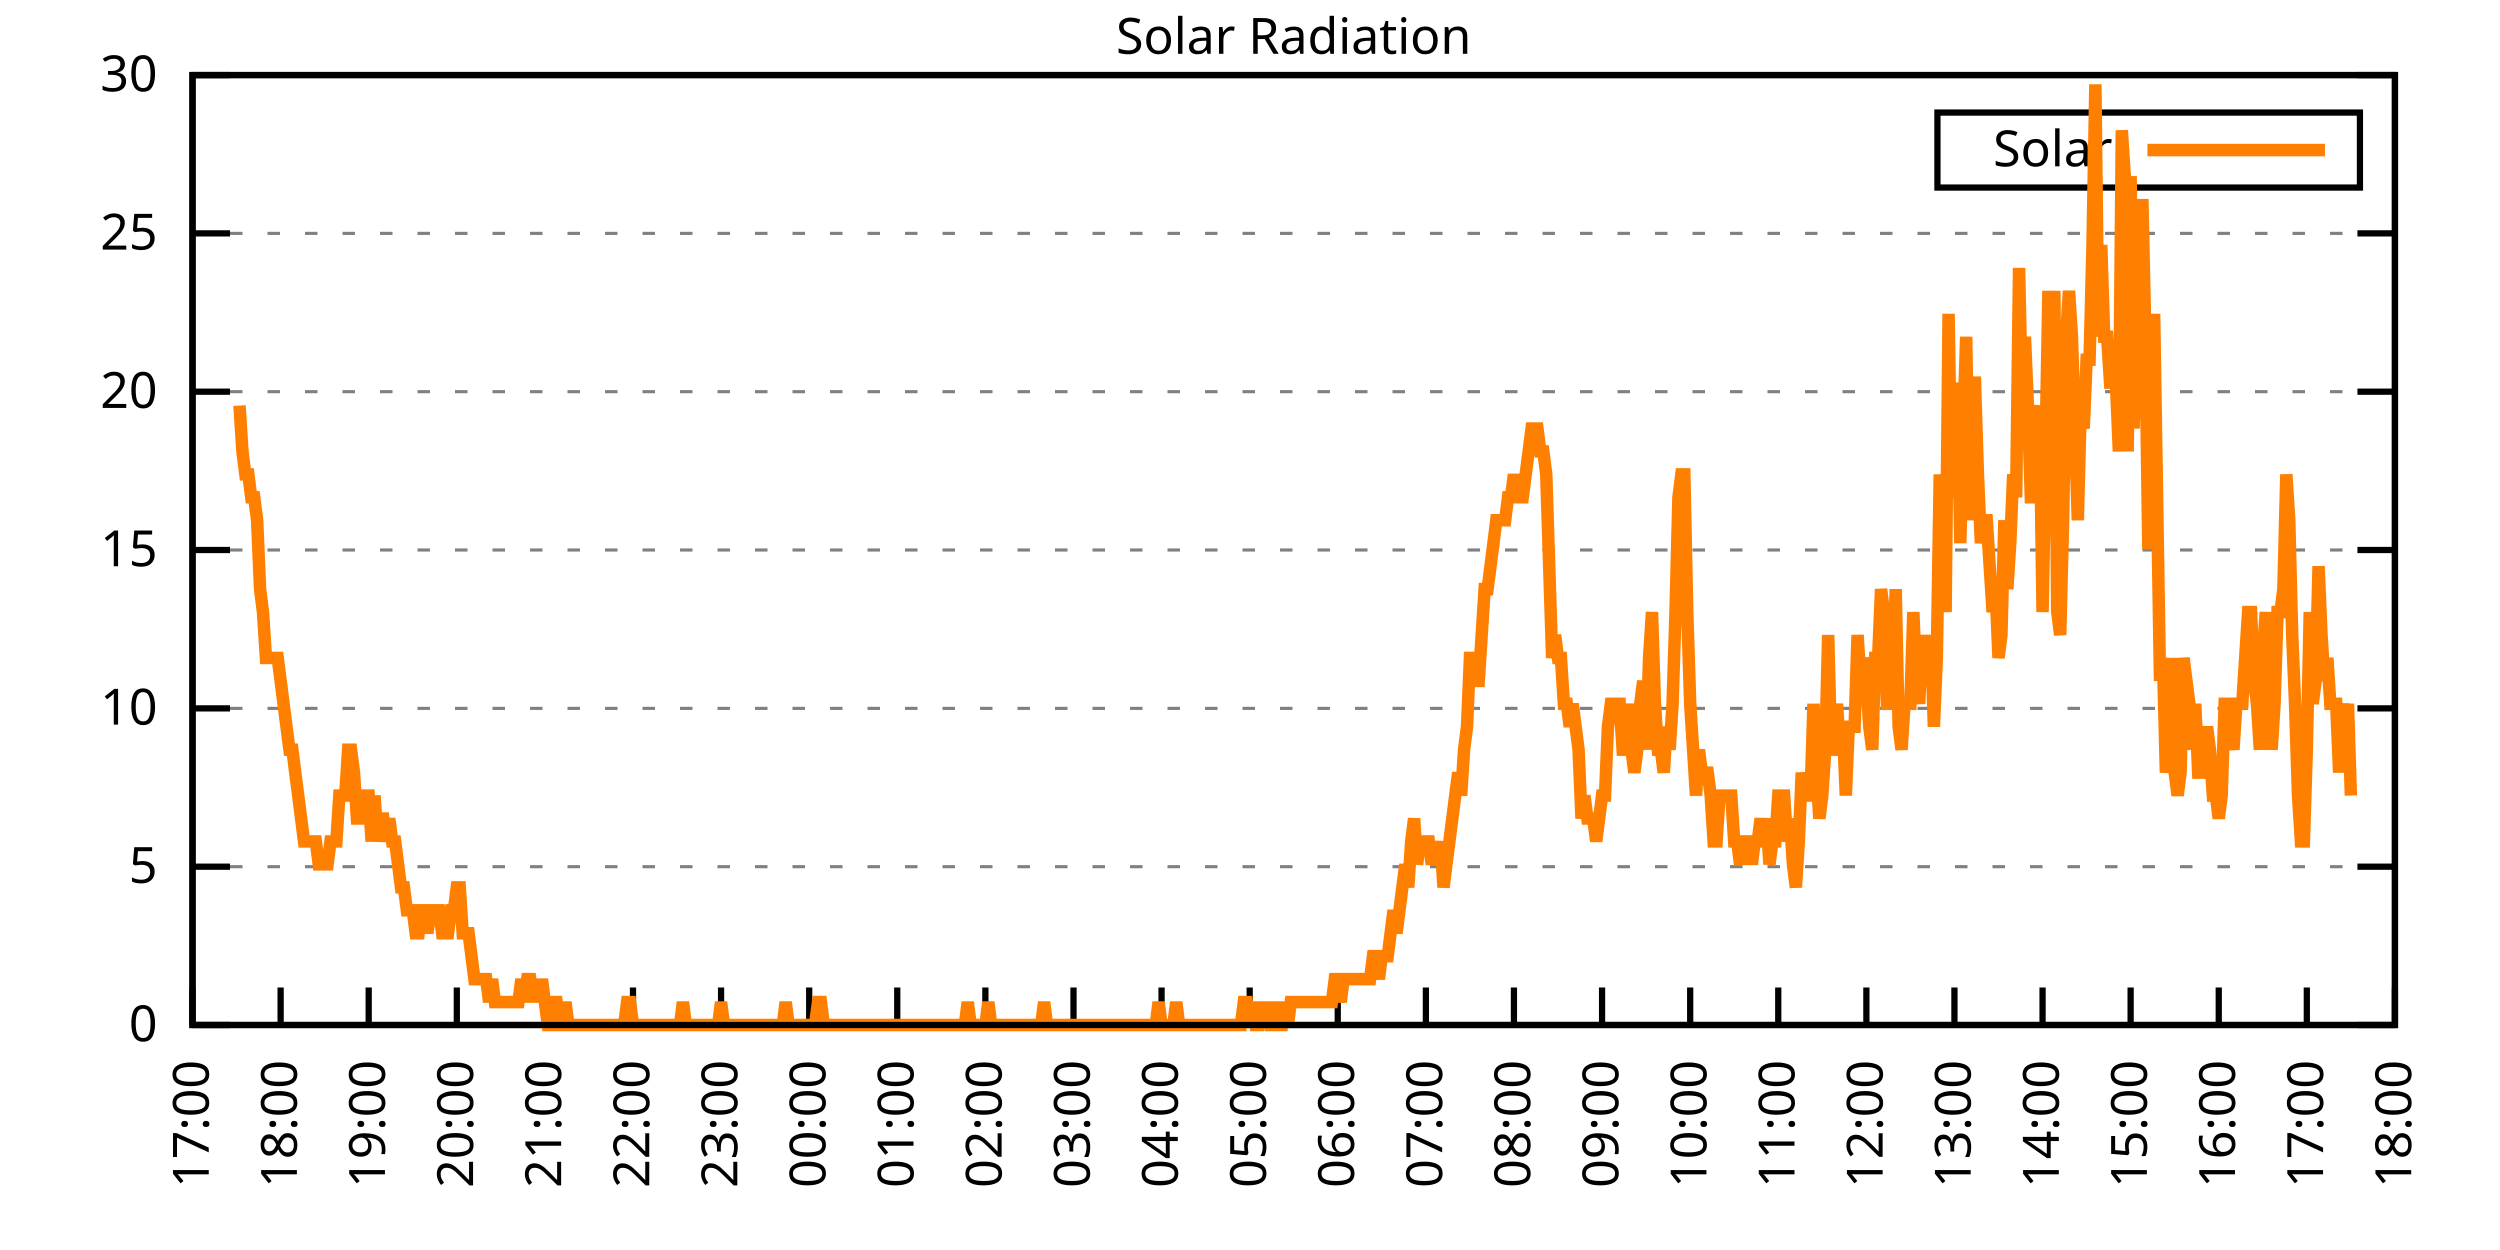
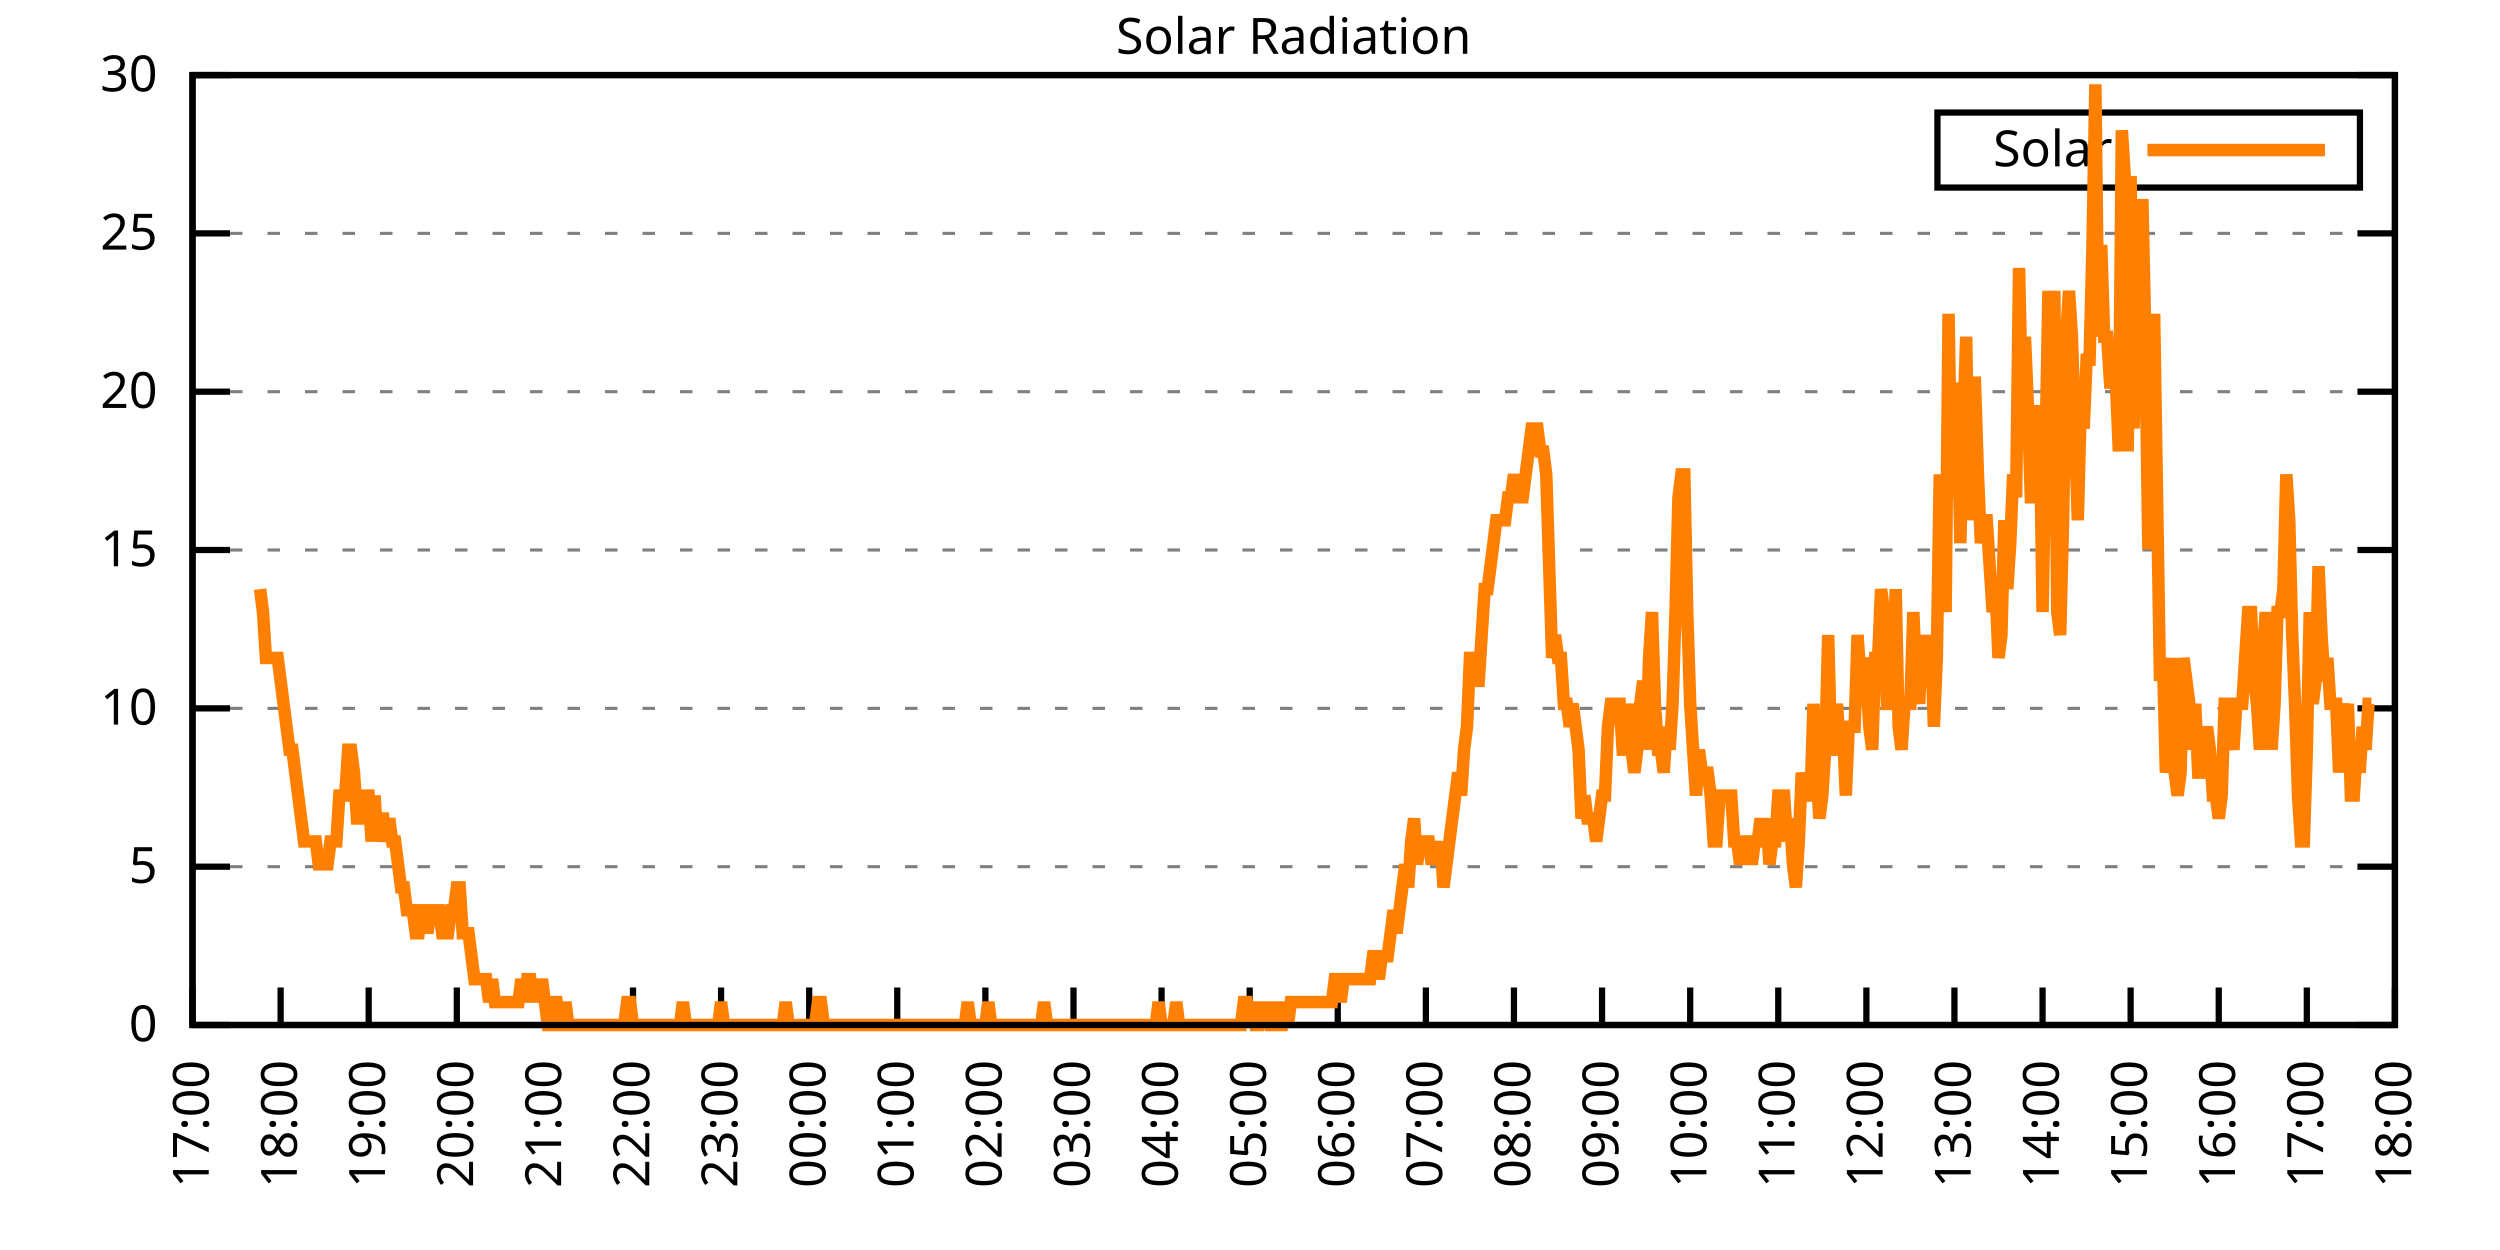
<svg xmlns="http://www.w3.org/2000/svg" xmlns:xlink="http://www.w3.org/1999/xlink" width="400" height="200" viewBox="0 0 400 200">
  <g id="gnuplot_canvas">
    <rect x="0" y="0" width="400" height="200" fill="none" />
    <defs>
      <circle id="gpDot" r="0.5" stroke-width="0.5" stroke="currentColor" />
      <path id="gpPt0" stroke-width="0.333" stroke="currentColor" d="M-1,0 h2 M0,-1 v2" />
      <path id="gpPt1" stroke-width="0.333" stroke="currentColor" d="M-1,-1 L1,1 M1,-1 L-1,1" />
      <path id="gpPt2" stroke-width="0.333" stroke="currentColor" d="M-1,0 L1,0 M0,-1 L0,1 M-1,-1 L1,1 M-1,1 L1,-1" />
      <rect id="gpPt3" stroke-width="0.333" stroke="currentColor" x="-1" y="-1" width="2" height="2" />
      <rect id="gpPt4" stroke-width="0.333" stroke="currentColor" fill="currentColor" x="-1" y="-1" width="2" height="2" />
      <circle id="gpPt5" stroke-width="0.333" stroke="currentColor" cx="0" cy="0" r="1" />
      <use xlink:href="#gpPt5" id="gpPt6" fill="currentColor" stroke="none" />
      <path id="gpPt7" stroke-width="0.333" stroke="currentColor" d="M0,-1.33 L-1.33,0.67 L1.33,0.67 z" />
      <use xlink:href="#gpPt7" id="gpPt8" fill="currentColor" stroke="none" />
      <use xlink:href="#gpPt7" id="gpPt9" stroke="currentColor" transform="rotate(180)" />
      <use xlink:href="#gpPt9" id="gpPt10" fill="currentColor" stroke="none" />
      <use xlink:href="#gpPt3" id="gpPt11" stroke="currentColor" transform="rotate(45)" />
      <use xlink:href="#gpPt11" id="gpPt12" fill="currentColor" stroke="none" />
      <path id="gpPt13" stroke-width="0.333" stroke="currentColor" d="M0,1.330 L1.265,0.411 L0.782,-1.067 L-0.782,-1.076 L-1.265,0.411 z" />
      <use xlink:href="#gpPt13" id="gpPt14" fill="currentColor" stroke="none" />
      <filter id="textbox" filterUnits="objectBoundingBox" x="0" y="0" height="1" width="1">
        <feFlood flood-color="white" flood-opacity="1" result="bgnd" />
        <feComposite in="SourceGraphic" in2="bgnd" operator="atop" />
      </filter>
      <filter id="greybox" filterUnits="objectBoundingBox" x="0" y="0" height="1" width="1">
        <feFlood flood-color="lightgrey" flood-opacity="1" result="grey" />
        <feComposite in="SourceGraphic" in2="grey" operator="atop" />
      </filter>
    </defs>
    <g fill="none" color="white" stroke="currentColor" stroke-width="1.00" stroke-linecap="butt" stroke-linejoin="miter">
</g>
    <g fill="none" color="black" stroke="currentColor" stroke-width="1.00" stroke-linecap="butt" stroke-linejoin="miter">
      <g stroke="none" shape-rendering="crispEdges">
        <polygon fill="rgb(255, 255, 255)" points="30.80,164.00 383.18,164.00 383.18,12.02 30.80,12.02 " />
      </g>
    </g>
    <g fill="none" color="black" stroke="currentColor" stroke-width="1.00" stroke-linecap="butt" stroke-linejoin="miter">
</g>
    <g fill="none" color="black" stroke="black" stroke-width="0.50" stroke-linecap="butt" stroke-linejoin="miter">
</g>
    <g fill="none" color="gray" stroke="currentColor" stroke-width="0.50" stroke-linecap="butt" stroke-linejoin="miter">
      <path stroke="gray" stroke-dasharray="2,4" class="gridline" d="M30.80,164.00 L383.19,164.00  " />
    </g>
    <g fill="none" color="gray" stroke="gray" stroke-width="1.00" stroke-linecap="butt" stroke-linejoin="miter">
</g>
    <g fill="none" color="black" stroke="currentColor" stroke-width="1.00" stroke-linecap="butt" stroke-linejoin="miter">
      <path stroke="black" d="M30.80,164.00 L36.80,164.00 M383.19,164.00 L377.19,164.00  " />
      <g transform="translate(25.20,166.60)" stroke="none" fill="black" font-family="Sans" font-size="8.00" text-anchor="end">
        <text>
          <tspan font-family="Sans"> 0</tspan>
        </text>
      </g>
    </g>
    <g fill="none" color="black" stroke="currentColor" stroke-width="1.00" stroke-linecap="butt" stroke-linejoin="miter">
</g>
    <g fill="none" color="black" stroke="black" stroke-width="0.50" stroke-linecap="butt" stroke-linejoin="miter">
</g>
    <g fill="none" color="gray" stroke="currentColor" stroke-width="0.50" stroke-linecap="butt" stroke-linejoin="miter">
      <path stroke="gray" stroke-dasharray="2,4" class="gridline" d="M30.80,138.67 L383.19,138.67  " />
    </g>
    <g fill="none" color="gray" stroke="gray" stroke-width="1.00" stroke-linecap="butt" stroke-linejoin="miter">
</g>
    <g fill="none" color="black" stroke="currentColor" stroke-width="1.00" stroke-linecap="butt" stroke-linejoin="miter">
      <path stroke="black" d="M30.80,138.67 L36.80,138.67 M383.19,138.67 L377.19,138.67  " />
      <g transform="translate(25.20,141.27)" stroke="none" fill="black" font-family="Sans" font-size="8.00" text-anchor="end">
        <text>
          <tspan font-family="Sans"> 5</tspan>
        </text>
      </g>
    </g>
    <g fill="none" color="black" stroke="currentColor" stroke-width="1.00" stroke-linecap="butt" stroke-linejoin="miter">
</g>
    <g fill="none" color="black" stroke="black" stroke-width="0.50" stroke-linecap="butt" stroke-linejoin="miter">
</g>
    <g fill="none" color="gray" stroke="currentColor" stroke-width="0.50" stroke-linecap="butt" stroke-linejoin="miter">
      <path stroke="gray" stroke-dasharray="2,4" class="gridline" d="M30.80,113.34 L383.19,113.34  " />
    </g>
    <g fill="none" color="gray" stroke="gray" stroke-width="1.00" stroke-linecap="butt" stroke-linejoin="miter">
</g>
    <g fill="none" color="black" stroke="currentColor" stroke-width="1.00" stroke-linecap="butt" stroke-linejoin="miter">
      <path stroke="black" d="M30.80,113.34 L36.80,113.34 M383.19,113.34 L377.19,113.34  " />
      <g transform="translate(25.20,115.94)" stroke="none" fill="black" font-family="Sans" font-size="8.00" text-anchor="end">
        <text>
          <tspan font-family="Sans"> 10</tspan>
        </text>
      </g>
    </g>
    <g fill="none" color="black" stroke="currentColor" stroke-width="1.00" stroke-linecap="butt" stroke-linejoin="miter">
</g>
    <g fill="none" color="black" stroke="black" stroke-width="0.50" stroke-linecap="butt" stroke-linejoin="miter">
</g>
    <g fill="none" color="gray" stroke="currentColor" stroke-width="0.50" stroke-linecap="butt" stroke-linejoin="miter">
      <path stroke="gray" stroke-dasharray="2,4" class="gridline" d="M30.80,88.00 L383.19,88.00  " />
    </g>
    <g fill="none" color="gray" stroke="gray" stroke-width="1.00" stroke-linecap="butt" stroke-linejoin="miter">
</g>
    <g fill="none" color="black" stroke="currentColor" stroke-width="1.00" stroke-linecap="butt" stroke-linejoin="miter">
      <path stroke="black" d="M30.80,88.00 L36.80,88.00 M383.19,88.00 L377.19,88.00  " />
      <g transform="translate(25.20,90.60)" stroke="none" fill="black" font-family="Sans" font-size="8.00" text-anchor="end">
        <text>
          <tspan font-family="Sans"> 15</tspan>
        </text>
      </g>
    </g>
    <g fill="none" color="black" stroke="currentColor" stroke-width="1.00" stroke-linecap="butt" stroke-linejoin="miter">
</g>
    <g fill="none" color="black" stroke="black" stroke-width="0.50" stroke-linecap="butt" stroke-linejoin="miter">
</g>
    <g fill="none" color="gray" stroke="currentColor" stroke-width="0.50" stroke-linecap="butt" stroke-linejoin="miter">
      <path stroke="gray" stroke-dasharray="2,4" class="gridline" d="M30.80,62.67 L383.19,62.67  " />
    </g>
    <g fill="none" color="gray" stroke="gray" stroke-width="1.00" stroke-linecap="butt" stroke-linejoin="miter">
</g>
    <g fill="none" color="black" stroke="currentColor" stroke-width="1.00" stroke-linecap="butt" stroke-linejoin="miter">
      <path stroke="black" d="M30.80,62.67 L36.80,62.67 M383.19,62.67 L377.19,62.67  " />
      <g transform="translate(25.20,65.27)" stroke="none" fill="black" font-family="Sans" font-size="8.00" text-anchor="end">
        <text>
          <tspan font-family="Sans"> 20</tspan>
        </text>
      </g>
    </g>
    <g fill="none" color="black" stroke="currentColor" stroke-width="1.00" stroke-linecap="butt" stroke-linejoin="miter">
</g>
    <g fill="none" color="black" stroke="black" stroke-width="0.50" stroke-linecap="butt" stroke-linejoin="miter">
</g>
    <g fill="none" color="gray" stroke="currentColor" stroke-width="0.50" stroke-linecap="butt" stroke-linejoin="miter">
      <path stroke="gray" stroke-dasharray="2,4" class="gridline" d="M30.80,37.34 L383.19,37.34  " />
    </g>
    <g fill="none" color="gray" stroke="gray" stroke-width="1.00" stroke-linecap="butt" stroke-linejoin="miter">
</g>
    <g fill="none" color="black" stroke="currentColor" stroke-width="1.00" stroke-linecap="butt" stroke-linejoin="miter">
      <path stroke="black" d="M30.80,37.34 L36.80,37.34 M383.19,37.34 L377.19,37.34  " />
      <g transform="translate(25.20,39.94)" stroke="none" fill="black" font-family="Sans" font-size="8.00" text-anchor="end">
        <text>
          <tspan font-family="Sans"> 25</tspan>
        </text>
      </g>
    </g>
    <g fill="none" color="black" stroke="currentColor" stroke-width="1.00" stroke-linecap="butt" stroke-linejoin="miter">
</g>
    <g fill="none" color="black" stroke="black" stroke-width="0.50" stroke-linecap="butt" stroke-linejoin="miter">
</g>
    <g fill="none" color="gray" stroke="currentColor" stroke-width="0.50" stroke-linecap="butt" stroke-linejoin="miter">
      <path stroke="gray" stroke-dasharray="2,4" class="gridline" d="M30.80,12.01 L383.19,12.01  " />
    </g>
    <g fill="none" color="gray" stroke="gray" stroke-width="1.00" stroke-linecap="butt" stroke-linejoin="miter">
</g>
    <g fill="none" color="black" stroke="currentColor" stroke-width="1.00" stroke-linecap="butt" stroke-linejoin="miter">
      <path stroke="black" d="M30.80,12.01 L36.80,12.01 M383.19,12.01 L377.19,12.01  " />
      <g transform="translate(25.20,14.61)" stroke="none" fill="black" font-family="Sans" font-size="8.00" text-anchor="end">
        <text>
          <tspan font-family="Sans"> 30</tspan>
        </text>
      </g>
    </g>
    <g fill="none" color="black" stroke="currentColor" stroke-width="1.00" stroke-linecap="butt" stroke-linejoin="miter">
      <path stroke="black" d="M30.80,164.00 L30.80,158.00  " />
      <g transform="translate(33.40,169.60) rotate(270.00)" stroke="none" fill="black" font-family="Sans" font-size="8.00" text-anchor="end">
        <text>
          <tspan font-family="Sans">17:00</tspan>
        </text>
      </g>
    </g>
    <g fill="none" color="black" stroke="currentColor" stroke-width="1.00" stroke-linecap="butt" stroke-linejoin="miter">
      <path stroke="black" d="M44.90,164.00 L44.90,158.00  " />
      <g transform="translate(47.50,169.60) rotate(270.00)" stroke="none" fill="black" font-family="Sans" font-size="8.00" text-anchor="end">
        <text>
          <tspan font-family="Sans">18:00</tspan>
        </text>
      </g>
    </g>
    <g fill="none" color="black" stroke="currentColor" stroke-width="1.00" stroke-linecap="butt" stroke-linejoin="miter">
      <path stroke="black" d="M58.99,164.00 L58.99,158.00  " />
      <g transform="translate(61.59,169.60) rotate(270.00)" stroke="none" fill="black" font-family="Sans" font-size="8.00" text-anchor="end">
        <text>
          <tspan font-family="Sans">19:00</tspan>
        </text>
      </g>
    </g>
    <g fill="none" color="black" stroke="currentColor" stroke-width="1.00" stroke-linecap="butt" stroke-linejoin="miter">
      <path stroke="black" d="M73.09,164.00 L73.09,158.00  " />
      <g transform="translate(75.69,169.60) rotate(270.00)" stroke="none" fill="black" font-family="Sans" font-size="8.00" text-anchor="end">
        <text>
          <tspan font-family="Sans">20:00</tspan>
        </text>
      </g>
    </g>
    <g fill="none" color="black" stroke="currentColor" stroke-width="1.00" stroke-linecap="butt" stroke-linejoin="miter">
      <path stroke="black" d="M87.18,164.00 L87.18,158.00  " />
      <g transform="translate(89.78,169.60) rotate(270.00)" stroke="none" fill="black" font-family="Sans" font-size="8.00" text-anchor="end">
        <text>
          <tspan font-family="Sans">21:00</tspan>
        </text>
      </g>
    </g>
    <g fill="none" color="black" stroke="currentColor" stroke-width="1.00" stroke-linecap="butt" stroke-linejoin="miter">
      <path stroke="black" d="M101.28,164.00 L101.28,158.00  " />
      <g transform="translate(103.88,169.60) rotate(270.00)" stroke="none" fill="black" font-family="Sans" font-size="8.00" text-anchor="end">
        <text>
          <tspan font-family="Sans">22:00</tspan>
        </text>
      </g>
    </g>
    <g fill="none" color="black" stroke="currentColor" stroke-width="1.00" stroke-linecap="butt" stroke-linejoin="miter">
      <path stroke="black" d="M115.37,164.00 L115.37,158.00  " />
      <g transform="translate(117.97,169.60) rotate(270.00)" stroke="none" fill="black" font-family="Sans" font-size="8.00" text-anchor="end">
        <text>
          <tspan font-family="Sans">23:00</tspan>
        </text>
      </g>
    </g>
    <g fill="none" color="black" stroke="currentColor" stroke-width="1.00" stroke-linecap="butt" stroke-linejoin="miter">
      <path stroke="black" d="M129.47,164.00 L129.47,158.00  " />
      <g transform="translate(132.07,169.60) rotate(270.00)" stroke="none" fill="black" font-family="Sans" font-size="8.00" text-anchor="end">
        <text>
          <tspan font-family="Sans">00:00</tspan>
        </text>
      </g>
    </g>
    <g fill="none" color="black" stroke="currentColor" stroke-width="1.00" stroke-linecap="butt" stroke-linejoin="miter">
      <path stroke="black" d="M143.56,164.00 L143.56,158.00  " />
      <g transform="translate(146.16,169.60) rotate(270.00)" stroke="none" fill="black" font-family="Sans" font-size="8.00" text-anchor="end">
        <text>
          <tspan font-family="Sans">01:00</tspan>
        </text>
      </g>
    </g>
    <g fill="none" color="black" stroke="currentColor" stroke-width="1.00" stroke-linecap="butt" stroke-linejoin="miter">
      <path stroke="black" d="M157.66,164.00 L157.66,158.00  " />
      <g transform="translate(160.26,169.60) rotate(270.00)" stroke="none" fill="black" font-family="Sans" font-size="8.00" text-anchor="end">
        <text>
          <tspan font-family="Sans">02:00</tspan>
        </text>
      </g>
    </g>
    <g fill="none" color="black" stroke="currentColor" stroke-width="1.00" stroke-linecap="butt" stroke-linejoin="miter">
      <path stroke="black" d="M171.76,164.00 L171.76,158.00  " />
      <g transform="translate(174.36,169.60) rotate(270.00)" stroke="none" fill="black" font-family="Sans" font-size="8.00" text-anchor="end">
        <text>
          <tspan font-family="Sans">03:00</tspan>
        </text>
      </g>
    </g>
    <g fill="none" color="black" stroke="currentColor" stroke-width="1.00" stroke-linecap="butt" stroke-linejoin="miter">
      <path stroke="black" d="M185.85,164.00 L185.85,158.00  " />
      <g transform="translate(188.45,169.60) rotate(270.00)" stroke="none" fill="black" font-family="Sans" font-size="8.00" text-anchor="end">
        <text>
          <tspan font-family="Sans">04:00</tspan>
        </text>
      </g>
    </g>
    <g fill="none" color="black" stroke="currentColor" stroke-width="1.00" stroke-linecap="butt" stroke-linejoin="miter">
      <path stroke="black" d="M199.95,164.00 L199.95,158.00  " />
      <g transform="translate(202.55,169.60) rotate(270.00)" stroke="none" fill="black" font-family="Sans" font-size="8.00" text-anchor="end">
        <text>
          <tspan font-family="Sans">05:00</tspan>
        </text>
      </g>
    </g>
    <g fill="none" color="black" stroke="currentColor" stroke-width="1.00" stroke-linecap="butt" stroke-linejoin="miter">
      <path stroke="black" d="M214.04,164.00 L214.04,158.00  " />
      <g transform="translate(216.64,169.60) rotate(270.00)" stroke="none" fill="black" font-family="Sans" font-size="8.00" text-anchor="end">
        <text>
          <tspan font-family="Sans">06:00</tspan>
        </text>
      </g>
    </g>
    <g fill="none" color="black" stroke="currentColor" stroke-width="1.00" stroke-linecap="butt" stroke-linejoin="miter">
      <path stroke="black" d="M228.14,164.00 L228.14,158.00  " />
      <g transform="translate(230.74,169.60) rotate(270.00)" stroke="none" fill="black" font-family="Sans" font-size="8.00" text-anchor="end">
        <text>
          <tspan font-family="Sans">07:00</tspan>
        </text>
      </g>
    </g>
    <g fill="none" color="black" stroke="currentColor" stroke-width="1.00" stroke-linecap="butt" stroke-linejoin="miter">
      <path stroke="black" d="M242.23,164.00 L242.23,158.00  " />
      <g transform="translate(244.83,169.60) rotate(270.00)" stroke="none" fill="black" font-family="Sans" font-size="8.00" text-anchor="end">
        <text>
          <tspan font-family="Sans">08:00</tspan>
        </text>
      </g>
    </g>
    <g fill="none" color="black" stroke="currentColor" stroke-width="1.00" stroke-linecap="butt" stroke-linejoin="miter">
      <path stroke="black" d="M256.33,164.00 L256.33,158.00  " />
      <g transform="translate(258.93,169.60) rotate(270.00)" stroke="none" fill="black" font-family="Sans" font-size="8.00" text-anchor="end">
        <text>
          <tspan font-family="Sans">09:00</tspan>
        </text>
      </g>
    </g>
    <g fill="none" color="black" stroke="currentColor" stroke-width="1.00" stroke-linecap="butt" stroke-linejoin="miter">
      <path stroke="black" d="M270.43,164.00 L270.43,158.00  " />
      <g transform="translate(273.03,169.60) rotate(270.00)" stroke="none" fill="black" font-family="Sans" font-size="8.00" text-anchor="end">
        <text>
          <tspan font-family="Sans">10:00</tspan>
        </text>
      </g>
    </g>
    <g fill="none" color="black" stroke="currentColor" stroke-width="1.00" stroke-linecap="butt" stroke-linejoin="miter">
      <path stroke="black" d="M284.52,164.00 L284.52,158.00  " />
      <g transform="translate(287.12,169.60) rotate(270.00)" stroke="none" fill="black" font-family="Sans" font-size="8.00" text-anchor="end">
        <text>
          <tspan font-family="Sans">11:00</tspan>
        </text>
      </g>
    </g>
    <g fill="none" color="black" stroke="currentColor" stroke-width="1.00" stroke-linecap="butt" stroke-linejoin="miter">
      <path stroke="black" d="M298.62,164.00 L298.62,158.00  " />
      <g transform="translate(301.22,169.60) rotate(270.00)" stroke="none" fill="black" font-family="Sans" font-size="8.00" text-anchor="end">
        <text>
          <tspan font-family="Sans">12:00</tspan>
        </text>
      </g>
    </g>
    <g fill="none" color="black" stroke="currentColor" stroke-width="1.00" stroke-linecap="butt" stroke-linejoin="miter">
      <path stroke="black" d="M312.71,164.00 L312.71,158.00  " />
      <g transform="translate(315.31,169.60) rotate(270.00)" stroke="none" fill="black" font-family="Sans" font-size="8.00" text-anchor="end">
        <text>
          <tspan font-family="Sans">13:00</tspan>
        </text>
      </g>
    </g>
    <g fill="none" color="black" stroke="currentColor" stroke-width="1.00" stroke-linecap="butt" stroke-linejoin="miter">
      <path stroke="black" d="M326.81,164.00 L326.81,158.00  " />
      <g transform="translate(329.41,169.60) rotate(270.00)" stroke="none" fill="black" font-family="Sans" font-size="8.00" text-anchor="end">
        <text>
          <tspan font-family="Sans">14:00</tspan>
        </text>
      </g>
    </g>
    <g fill="none" color="black" stroke="currentColor" stroke-width="1.00" stroke-linecap="butt" stroke-linejoin="miter">
      <path stroke="black" d="M340.90,164.00 L340.90,158.00  " />
      <g transform="translate(343.50,169.60) rotate(270.00)" stroke="none" fill="black" font-family="Sans" font-size="8.00" text-anchor="end">
        <text>
          <tspan font-family="Sans">15:00</tspan>
        </text>
      </g>
    </g>
    <g fill="none" color="black" stroke="currentColor" stroke-width="1.00" stroke-linecap="butt" stroke-linejoin="miter">
      <path stroke="black" d="M355.00,164.00 L355.00,158.00  " />
      <g transform="translate(357.60,169.60) rotate(270.00)" stroke="none" fill="black" font-family="Sans" font-size="8.00" text-anchor="end">
        <text>
          <tspan font-family="Sans">16:00</tspan>
        </text>
      </g>
    </g>
    <g fill="none" color="black" stroke="currentColor" stroke-width="1.00" stroke-linecap="butt" stroke-linejoin="miter">
      <path stroke="black" d="M369.09,164.00 L369.09,158.00  " />
      <g transform="translate(371.69,169.60) rotate(270.00)" stroke="none" fill="black" font-family="Sans" font-size="8.00" text-anchor="end">
        <text>
          <tspan font-family="Sans">17:00</tspan>
        </text>
      </g>
    </g>
    <g fill="none" color="black" stroke="currentColor" stroke-width="1.00" stroke-linecap="butt" stroke-linejoin="miter">
      <path stroke="black" d="M383.19,164.00 L383.19,158.00  " />
      <g transform="translate(385.79,169.60) rotate(270.00)" stroke="none" fill="black" font-family="Sans" font-size="8.00" text-anchor="end">
        <text>
          <tspan font-family="Sans">18:00</tspan>
        </text>
      </g>
    </g>
    <g fill="none" color="black" stroke="currentColor" stroke-width="1.00" stroke-linecap="butt" stroke-linejoin="miter">
</g>
    <g fill="none" color="black" stroke="currentColor" stroke-width="1.00" stroke-linecap="butt" stroke-linejoin="miter">
      <path stroke="black" d="M30.80,12.01 L30.80,164.00 L383.19,164.00 L383.19,12.01 L30.80,12.01 Z  " />
    </g>
    <g fill="none" color="black" stroke="currentColor" stroke-width="1.00" stroke-linecap="butt" stroke-linejoin="miter">
</g>
    <g fill="none" color="black" stroke="currentColor" stroke-width="1.00" stroke-linecap="butt" stroke-linejoin="miter">
      <path stroke="black" d="M309.99,30.01 L309.99,18.01 L377.59,18.01 L377.59,30.01 L309.99,30.01 Z  " />
    </g>
    <g id="Solar_Radiation_plot_1">
      <g fill="none" color="white" stroke="black" stroke-width="2.00" stroke-linecap="butt" stroke-linejoin="miter">
</g>
      <g fill="none" color="black" stroke="currentColor" stroke-width="2.00" stroke-linecap="butt" stroke-linejoin="miter">
        <g transform="translate(337.99,26.61)" stroke="none" fill="black" font-family="Sans" font-size="8.00" text-anchor="end">
          <text>
            <tspan font-family="Sans">Solar</tspan>
          </text>
        </g>
      </g>
      <g fill="none" color="black" stroke="currentColor" stroke-width="2.00" stroke-linecap="butt" stroke-linejoin="miter">
-         <path stroke="rgb(255, 127,   0)" d="M343.59,24.01 L371.99,24.01 M38.32,64.89 L38.79,72.23 L39.26,75.90 L39.73,75.90 L40.20,79.57 L40.67,79.57   L41.14,83.24 L41.61,94.26 L42.08,97.93 L42.55,105.27 L43.02,105.27 L43.49,105.27 L43.96,105.27 L44.43,105.27   L44.90,108.94 L45.37,112.61 L45.84,116.28 L46.31,119.95 L46.78,119.95 L47.24,123.62 L47.71,127.29 L48.18,130.96   L48.65,134.63 L49.12,134.63 L49.59,134.63 L50.06,134.63 L50.53,134.63 L51.00,138.30 L51.47,138.30 L51.94,138.30   L52.41,138.30 L52.88,134.63 L53.35,134.63 L53.82,134.63 L54.29,127.29 L54.76,127.29 L55.23,127.29 L55.70,119.95   L56.17,119.95 L56.64,123.62 L57.11,130.96 L57.58,130.96 L58.05,127.29 L58.52,127.29 L58.99,127.29 L59.46,134.63   L59.93,127.29 L60.40,134.63 L60.87,130.96 L61.34,130.96 L61.81,134.63 L62.28,130.96 L62.75,134.63 L63.22,134.63   L63.69,138.30 L64.16,141.98 L64.63,141.98 L65.10,145.65 L65.57,145.65 L66.04,145.65 L66.51,149.32 L66.98,149.32   L67.45,145.65 L67.92,145.65 L68.39,149.32 L68.86,145.65 L69.33,145.65 L69.80,145.65 L70.27,145.65 L70.74,149.32   L71.21,149.32 L71.68,149.32 L72.15,145.65 L72.62,145.65 L73.09,141.98 L73.56,141.98 L74.03,149.32 L74.50,149.32   L74.97,149.32 L75.44,152.99 L75.91,156.66 L76.38,156.66 L76.85,156.66 L77.32,156.66 L77.79,156.66 L78.26,160.33   L78.73,156.66 L79.19,160.33 L79.66,160.33 L80.13,160.33 L80.60,160.33 L81.07,160.33 L81.54,160.33 L82.01,160.33   L82.48,160.33 L82.95,160.33 L83.42,156.66 L83.89,160.33 L84.36,156.66 L84.83,156.66 L85.30,160.33 L85.77,156.66   L86.24,160.33 L86.71,156.66 L87.18,160.33 L87.65,164.00 L88.12,164.00 L88.59,160.33 L89.06,160.33 L89.53,164.00   L90.00,164.00 L90.47,160.33 L90.94,164.00 L91.41,164.00 L91.88,164.00 L92.35,164.00 L92.82,164.00 L93.29,164.00   L93.76,164.00 L94.23,164.00 L94.70,164.00 L95.17,164.00 L95.64,164.00 L96.11,164.00 L96.58,164.00 L97.05,164.00   L97.52,164.00 L97.99,164.00 L98.46,164.00 L98.93,164.00 L99.40,164.00 L99.87,164.00 L100.34,160.33 L100.81,160.33   L101.28,164.00 L101.75,164.00 L102.22,164.00 L102.69,164.00 L103.16,164.00 L103.63,164.00 L104.10,164.00 L104.57,164.00   L105.04,164.00 L105.51,164.00 L105.98,164.00 L106.45,164.00 L106.92,164.00 L107.39,164.00 L107.86,164.00 L108.33,164.00   L108.80,164.00 L109.27,160.33 L109.74,164.00 L110.21,164.00 L110.68,164.00 L111.14,164.00 L111.61,164.00 L112.08,164.00   L112.55,164.00 L113.02,164.00 L113.49,164.00 L113.96,164.00 L114.43,164.00 L114.90,164.00 L115.37,160.33 L115.84,164.00   L116.31,164.00 L116.78,164.00 L117.25,164.00 L117.72,164.00 L118.19,164.00 L118.66,164.00 L119.13,164.00 L119.60,164.00   L120.07,164.00 L120.54,164.00 L121.01,164.00 L121.48,164.00 L121.95,164.00 L122.42,164.00 L122.89,164.00 L123.36,164.00   L123.83,164.00 L124.30,164.00 L124.77,164.00 L125.24,164.00 L125.71,160.33 L126.18,164.00 L126.65,164.00 L127.12,164.00   L127.59,164.00 L128.06,164.00 L128.53,164.00 L129.00,164.00 L129.47,164.00 L129.94,164.00 L130.41,164.00 L130.88,160.33   L131.35,160.33 L131.82,164.00 L132.29,164.00 L132.76,164.00 L133.23,164.00 L133.70,164.00 L134.17,164.00 L134.64,164.00   L135.11,164.00 L135.58,164.00 L136.05,164.00 L136.52,164.00 L136.99,164.00 L137.46,164.00 L137.93,164.00 L138.40,164.00   L138.87,164.00 L139.34,164.00 L139.81,164.00 L140.28,164.00 L140.75,164.00 L141.22,164.00 L141.69,164.00 L142.16,164.00   L142.63,164.00 L143.09,164.00 L143.56,164.00 L144.03,164.00 L144.50,164.00 L144.97,164.00 L145.44,164.00 L145.91,164.00   L146.38,164.00 L146.85,164.00 L147.32,164.00 L147.79,164.00 L148.26,164.00 L148.73,164.00 L149.20,164.00 L149.67,164.00   L150.14,164.00 L150.61,164.00 L151.08,164.00 L151.55,164.00 L152.02,164.00 L152.49,164.00 L152.96,164.00 L153.43,164.00   L153.90,164.00 L154.37,164.00 L154.84,160.33 L155.31,164.00 L155.78,164.00 L156.25,164.00 L156.72,164.00 L157.19,164.00   L157.66,164.00 L158.13,160.33 L158.60,164.00 L159.07,164.00 L159.54,164.00 L160.01,164.00 L160.48,164.00 L160.95,164.00   L161.42,164.00 L161.89,164.00 L162.36,164.00 L162.83,164.00 L163.30,164.00 L163.77,164.00 L164.24,164.00 L164.71,164.00   L165.18,164.00 L165.65,164.00 L166.12,164.00 L166.59,164.00 L167.06,160.33 L167.53,164.00 L168.00,164.00 L168.47,164.00   L168.94,164.00 L169.41,164.00 L169.88,164.00 L170.35,164.00 L170.82,164.00 L171.29,164.00 L171.76,164.00 L172.23,164.00   L172.70,164.00 L173.17,164.00 L173.64,164.00 L174.11,164.00 L174.58,164.00 L175.04,164.00 L175.51,164.00 L175.98,164.00   L176.45,164.00 L176.92,164.00 L177.39,164.00 L177.86,164.00 L178.33,164.00 L178.80,164.00 L179.27,164.00 L179.74,164.00   L180.21,164.00 L180.68,164.00 L181.15,164.00 L181.62,164.00 L182.09,164.00 L182.56,164.00 L183.03,164.00 L183.50,164.00   L183.97,164.00 L184.44,164.00 L184.91,164.00 L185.38,160.33 L185.85,164.00 L186.32,164.00 L186.79,164.00 L187.26,164.00   L187.73,164.00 L188.20,160.33 L188.67,164.00 L189.14,164.00 L189.61,164.00 L190.08,164.00 L190.55,164.00 L191.02,164.00   L191.49,164.00 L191.96,164.00 L192.43,164.00 L192.90,164.00 L193.37,164.00 L193.84,164.00 L194.31,164.00 L194.78,164.00   L195.25,164.00 L195.72,164.00 L196.19,164.00 L196.66,164.00 L197.13,164.00 L197.60,164.00 L198.07,164.00 L198.54,164.00   L199.01,160.33 L199.48,160.33 L199.95,164.00 L200.42,160.33 L200.89,164.00 L201.36,164.00 L201.83,160.33 L202.30,164.00   L202.77,160.33 L203.24,164.00 L203.71,164.00 L204.18,160.33 L204.65,164.00 L205.12,164.00 L205.59,160.33 L206.06,164.00   L206.53,160.33 L207.00,160.33 L207.46,160.33 L207.93,160.33 L208.40,160.33 L208.87,160.33 L209.34,160.33 L209.81,160.33   L210.28,160.33 L210.75,160.33 L211.22,160.33 L211.69,160.33 L212.16,160.33 L212.63,160.33 L213.10,160.33 L213.57,156.66   L214.04,156.66 L214.51,160.33 L214.98,156.66 L215.45,156.66 L215.92,156.66 L216.39,156.66 L216.86,156.66 L217.33,156.66   L217.80,156.66 L218.27,156.66 L218.74,156.66 L219.21,156.66 L219.68,152.99 L220.15,152.99 L220.62,156.66 L221.09,152.99   L221.56,152.99 L222.03,152.99 L222.50,149.32 L222.97,145.65 L223.44,149.32 L223.91,145.65 L224.38,141.98 L224.85,138.30   L225.32,141.98 L225.79,134.63 L226.26,130.96 L226.73,138.30 L227.20,134.63 L227.67,134.63 L228.14,134.63 L228.61,134.63   L229.08,138.30 L229.55,134.63 L230.02,138.30 L230.49,134.63 L230.96,141.98 L231.43,138.30 L231.90,134.63 L232.37,130.96   L232.84,127.29 L233.31,123.62 L233.78,127.29 L234.25,119.95 L234.72,116.28 L235.19,105.27 L235.66,105.27 L236.13,108.94   L236.60,108.94 L237.07,101.60 L237.54,94.26 L238.01,94.26 L238.48,90.59 L238.95,86.91 L239.41,83.24 L239.88,83.24   L240.35,83.24 L240.82,83.24 L241.29,79.57 L241.76,79.57 L242.23,75.90 L242.70,79.57 L243.17,79.57 L243.64,79.57   L244.11,75.90 L244.58,72.23 L245.05,68.56 L245.52,68.56 L245.99,68.56 L246.46,72.23 L246.93,72.23 L247.40,75.90   L247.87,90.59 L248.34,105.27 L248.81,101.60 L249.28,105.27 L249.75,105.27 L250.22,112.61 L250.69,112.61 L251.16,116.28   L251.63,112.61 L252.10,116.28 L252.57,119.95 L253.04,130.96 L253.51,127.29 L253.98,130.96 L254.45,130.96 L254.92,130.96   L255.39,134.63 L255.86,130.96 L256.33,127.29 L256.80,127.29 L257.27,116.28 L257.74,112.61 L258.21,112.61 L258.68,112.61   L259.15,112.61 L259.62,119.95 L260.09,119.95 L260.56,112.61 L261.03,119.95 L261.50,123.62 L261.97,119.95 L262.44,112.61   L262.91,108.94 L263.38,119.95 L263.85,105.27 L264.32,97.93 L264.79,112.61 L265.26,119.95 L265.73,119.95 L266.20,123.62   L266.67,116.28 L267.14,119.95 L267.61,112.61 L268.08,97.93 L268.55,79.57 L269.02,75.90 L269.49,75.90 L269.96,97.93   L270.43,112.61 L271.36,127.29 L271.83,119.95 L272.30,123.62 L272.77,123.62 L273.24,123.62 L273.71,127.29 L274.18,134.63   L274.65,134.63 L275.12,127.29 L275.59,127.29 L276.06,127.29 L276.53,127.29 L277.00,127.29 L277.47,134.63 L277.94,134.63   L278.41,138.30 L278.88,134.63 L279.35,134.63 L279.82,134.63 L280.29,138.30 L280.76,134.63 L281.23,134.63 L281.70,130.96   L282.17,134.63 L282.64,130.96 L283.11,138.30 L283.58,134.63 L284.05,134.63 L284.52,127.29 L284.99,127.29 L285.46,127.29   L285.93,134.63 L286.40,130.96 L286.87,138.30 L287.34,141.98 L287.81,134.63 L288.28,123.62 L288.75,127.29 L289.22,127.29   L289.69,127.29 L290.16,112.61 L290.63,123.62 L291.10,130.96 L291.57,127.29 L292.04,119.95 L292.51,101.60 L292.98,119.95   L293.45,119.95 L293.92,112.61 L294.39,119.95 L294.86,116.28 L295.33,127.29 L295.80,116.28 L296.27,116.28 L296.74,116.28   L297.21,101.60 L297.68,108.94 L298.15,105.27 L298.62,108.94 L299.09,116.28 L299.56,119.95 L300.03,105.27 L300.50,105.27   L300.97,94.26 L301.44,97.93 L301.91,112.61 L302.38,112.61 L302.85,112.61 L303.31,94.26 L303.78,116.28 L304.25,119.95   L304.72,112.61 L305.19,112.61 L305.66,112.61 L306.13,97.93 L306.60,108.94 L307.07,112.61 L307.54,101.60 L308.01,108.94   L308.48,108.94 L308.95,101.60 L309.42,116.28 L309.89,105.27 L310.36,75.90 L310.83,90.59 L311.30,97.93 L311.77,50.21   L312.24,79.57 L312.71,68.56 L313.18,61.22 L313.65,86.91 L314.12,68.56 L314.59,53.88 L315.06,83.24 L315.53,61.22   L316.00,61.22 L316.47,75.90 L316.94,86.91 L317.41,83.24 L317.88,83.24 L318.35,90.59 L318.82,97.93 L319.29,94.26   L319.76,105.27 L320.23,101.60 L320.70,83.24 L321.17,94.26 L321.64,86.91 L322.11,75.90 L322.58,79.57 L323.05,42.87   L323.52,64.89 L323.99,53.88 L324.46,64.89 L324.93,79.57 L325.40,79.57 L325.87,68.56 L326.34,64.89 L326.81,97.93   L327.28,72.23 L327.75,46.54 L328.22,61.22 L328.69,46.54 L329.16,97.93 L329.63,101.60 L330.10,83.24 L330.57,53.88   L331.04,46.54 L331.51,53.88 L331.98,68.56 L332.45,83.24 L332.92,64.89 L333.39,68.56 L333.86,57.55 L334.33,57.55   L334.80,39.19 L335.26,13.50 L335.73,53.88 L336.20,39.19 L336.67,53.88 L337.14,53.88 L337.61,61.22 L338.08,61.22   L338.55,61.22 L339.02,72.23 L339.49,20.84 L339.96,28.18 L340.43,72.23 L340.90,28.18 L341.37,68.56 L341.84,53.88   L342.31,61.22 L342.78,31.85 L343.25,53.88 L343.72,86.91 L344.19,86.91 L344.66,50.21 L345.13,79.57 L345.60,108.94   L346.07,105.27 L346.54,123.62 L347.01,119.95 L347.48,105.27 L347.95,123.62 L348.42,127.29 L348.89,123.62 L349.36,105.27   L349.83,108.94 L350.30,112.61 L350.77,119.95 L351.24,112.61 L351.71,123.62 L352.18,123.62 L352.65,119.95 L353.12,116.28   L353.59,119.95 L354.06,127.29 L354.53,127.29 L355.00,130.96 L355.47,127.29 L355.94,112.61 L356.41,112.61 L356.88,116.28   L357.35,119.95 L357.82,112.61 L358.29,112.61 L358.76,112.61 L359.23,105.27 L359.70,97.93 L360.17,97.93 L360.64,108.94   L361.11,112.61 L361.58,119.95 L362.05,105.27 L362.52,97.93 L362.99,112.61 L363.46,119.95 L363.93,112.61 L364.40,97.93   L364.87,97.93 L365.34,94.26 L365.81,75.90 L366.28,83.24 L366.75,101.60 L367.21,112.61 L367.68,127.29 L368.15,134.63   L368.62,134.63 L369.09,119.95 L369.56,97.93 L370.03,112.61 L370.50,108.94 L370.97,90.59 L371.44,101.60 L371.91,108.94   L372.38,105.27 L372.85,112.61 L373.32,112.61 L373.79,112.61 L374.26,123.62 L374.73,112.61 L375.20,116.28 L375.67,112.61   L376.14,127.29  " />
+         <path stroke="rgb(255, 127,   0)" d="M343.59,24.01 L371.99,24.01 M41.61,94.26 L42.08,97.93 L42.55,105.27 L43.02,105.27 L43.49,105.27 L43.96,105.27   L44.43,105.27 L44.90,108.94 L45.37,112.61 L45.84,116.28 L46.31,119.95 L46.78,119.95 L47.24,123.62 L47.71,127.29   L48.18,130.96 L48.65,134.63 L49.12,134.63 L49.59,134.63 L50.06,134.63 L50.53,134.63 L51.00,138.30 L51.47,138.30   L51.94,138.30 L52.41,138.30 L52.88,134.63 L53.35,134.63 L53.82,134.63 L54.29,127.29 L54.76,127.29 L55.23,127.29   L55.70,119.95 L56.17,119.95 L56.64,123.62 L57.11,130.96 L57.58,130.96 L58.05,127.29 L58.52,127.29 L58.99,127.29   L59.46,134.63 L59.93,127.29 L60.40,134.63 L60.87,130.96 L61.34,130.96 L61.81,134.63 L62.28,130.96 L62.75,134.63   L63.22,134.63 L63.69,138.30 L64.16,141.98 L64.63,141.98 L65.10,145.65 L65.57,145.65 L66.04,145.65 L66.51,149.32   L66.98,149.32 L67.45,145.65 L67.92,145.65 L68.39,149.32 L68.86,145.65 L69.33,145.65 L69.80,145.65 L70.27,145.65   L70.74,149.32 L71.21,149.32 L71.68,149.32 L72.15,145.65 L72.62,145.65 L73.09,141.98 L73.56,141.98 L74.03,149.32   L74.50,149.32 L74.97,149.32 L75.44,152.99 L75.91,156.66 L76.38,156.66 L76.85,156.66 L77.32,156.66 L77.79,156.66   L78.26,160.33 L78.73,156.66 L79.19,160.33 L79.66,160.33 L80.13,160.33 L80.60,160.33 L81.07,160.33 L81.54,160.33   L82.01,160.33 L82.48,160.33 L82.95,160.33 L83.42,156.66 L83.89,160.33 L84.36,156.66 L84.83,156.66 L85.30,160.33   L85.77,156.66 L86.24,160.33 L86.71,156.66 L87.18,160.33 L87.65,164.00 L88.12,164.00 L88.59,160.33 L89.06,160.33   L89.53,164.00 L90.00,164.00 L90.47,160.33 L90.94,164.00 L91.41,164.00 L91.88,164.00 L92.35,164.00 L92.82,164.00   L93.29,164.00 L93.76,164.00 L94.23,164.00 L94.70,164.00 L95.17,164.00 L95.64,164.00 L96.11,164.00 L96.58,164.00   L97.05,164.00 L97.52,164.00 L97.99,164.00 L98.46,164.00 L98.93,164.00 L99.40,164.00 L99.87,164.00 L100.34,160.33   L100.81,160.33 L101.28,164.00 L101.75,164.00 L102.22,164.00 L102.69,164.00 L103.16,164.00 L103.63,164.00 L104.10,164.00   L104.57,164.00 L105.04,164.00 L105.51,164.00 L105.98,164.00 L106.45,164.00 L106.92,164.00 L107.39,164.00 L107.86,164.00   L108.33,164.00 L108.80,164.00 L109.27,160.33 L109.74,164.00 L110.21,164.00 L110.68,164.00 L111.14,164.00 L111.61,164.00   L112.08,164.00 L112.55,164.00 L113.02,164.00 L113.49,164.00 L113.96,164.00 L114.43,164.00 L114.90,164.00 L115.37,160.33   L115.84,164.00 L116.31,164.00 L116.78,164.00 L117.25,164.00 L117.72,164.00 L118.19,164.00 L118.66,164.00 L119.13,164.00   L119.60,164.00 L120.07,164.00 L120.54,164.00 L121.01,164.00 L121.48,164.00 L121.95,164.00 L122.42,164.00 L122.89,164.00   L123.36,164.00 L123.83,164.00 L124.30,164.00 L124.77,164.00 L125.24,164.00 L125.71,160.33 L126.18,164.00 L126.65,164.00   L127.12,164.00 L127.59,164.00 L128.06,164.00 L128.53,164.00 L129.00,164.00 L129.47,164.00 L129.94,164.00 L130.41,164.00   L130.88,160.33 L131.35,160.33 L131.82,164.00 L132.29,164.00 L132.76,164.00 L133.23,164.00 L133.70,164.00 L134.17,164.00   L134.64,164.00 L135.11,164.00 L135.58,164.00 L136.05,164.00 L136.52,164.00 L136.99,164.00 L137.46,164.00 L137.93,164.00   L138.40,164.00 L138.87,164.00 L139.34,164.00 L139.81,164.00 L140.28,164.00 L140.75,164.00 L141.22,164.00 L141.69,164.00   L142.16,164.00 L142.63,164.00 L143.09,164.00 L143.56,164.00 L144.03,164.00 L144.50,164.00 L144.97,164.00 L145.44,164.00   L145.91,164.00 L146.38,164.00 L146.85,164.00 L147.32,164.00 L147.79,164.00 L148.26,164.00 L148.73,164.00 L149.20,164.00   L149.67,164.00 L150.14,164.00 L150.61,164.00 L151.08,164.00 L151.55,164.00 L152.02,164.00 L152.49,164.00 L152.96,164.00   L153.43,164.00 L153.90,164.00 L154.37,164.00 L154.84,160.33 L155.31,164.00 L155.78,164.00 L156.25,164.00 L156.72,164.00   L157.19,164.00 L157.66,164.00 L158.13,160.33 L158.60,164.00 L159.07,164.00 L159.54,164.00 L160.01,164.00 L160.48,164.00   L160.95,164.00 L161.42,164.00 L161.89,164.00 L162.36,164.00 L162.83,164.00 L163.30,164.00 L163.77,164.00 L164.24,164.00   L164.71,164.00 L165.18,164.00 L165.65,164.00 L166.12,164.00 L166.59,164.00 L167.06,160.33 L167.53,164.00 L168.00,164.00   L168.47,164.00 L168.94,164.00 L169.41,164.00 L169.88,164.00 L170.35,164.00 L170.82,164.00 L171.29,164.00 L171.76,164.00   L172.23,164.00 L172.70,164.00 L173.17,164.00 L173.64,164.00 L174.11,164.00 L174.58,164.00 L175.04,164.00 L175.51,164.00   L175.98,164.00 L176.45,164.00 L176.92,164.00 L177.39,164.00 L177.86,164.00 L178.33,164.00 L178.80,164.00 L179.27,164.00   L179.74,164.00 L180.21,164.00 L180.68,164.00 L181.15,164.00 L181.62,164.00 L182.09,164.00 L182.56,164.00 L183.03,164.00   L183.50,164.00 L183.97,164.00 L184.44,164.00 L184.91,164.00 L185.38,160.33 L185.85,164.00 L186.32,164.00 L186.79,164.00   L187.26,164.00 L187.73,164.00 L188.20,160.33 L188.67,164.00 L189.14,164.00 L189.61,164.00 L190.08,164.00 L190.55,164.00   L191.02,164.00 L191.49,164.00 L191.96,164.00 L192.43,164.00 L192.90,164.00 L193.37,164.00 L193.84,164.00 L194.31,164.00   L194.78,164.00 L195.25,164.00 L195.72,164.00 L196.19,164.00 L196.66,164.00 L197.13,164.00 L197.60,164.00 L198.07,164.00   L198.54,164.00 L199.01,160.33 L199.48,160.33 L199.95,164.00 L200.42,160.33 L200.89,164.00 L201.36,164.00 L201.83,160.33   L202.30,164.00 L202.77,160.33 L203.24,164.00 L203.71,164.00 L204.18,160.33 L204.65,164.00 L205.12,164.00 L205.59,160.33   L206.06,164.00 L206.53,160.33 L207.00,160.33 L207.46,160.33 L207.93,160.33 L208.40,160.33 L208.87,160.33 L209.34,160.33   L209.81,160.33 L210.28,160.33 L210.75,160.33 L211.22,160.33 L211.69,160.33 L212.16,160.33 L212.63,160.33 L213.10,160.33   L213.57,156.66 L214.04,156.66 L214.51,160.33 L214.98,156.66 L215.45,156.66 L215.92,156.66 L216.39,156.66 L216.86,156.66   L217.33,156.66 L217.80,156.66 L218.27,156.66 L218.74,156.66 L219.21,156.66 L219.68,152.99 L220.15,152.99 L220.62,156.66   L221.09,152.99 L221.56,152.99 L222.03,152.99 L222.50,149.32 L222.97,145.65 L223.44,149.32 L223.91,145.65 L224.38,141.98   L224.85,138.30 L225.32,141.98 L225.79,134.63 L226.26,130.96 L226.73,138.30 L227.20,134.63 L227.67,134.63 L228.14,134.63   L228.61,134.63 L229.08,138.30 L229.55,134.63 L230.02,138.30 L230.49,134.63 L230.96,141.98 L231.43,138.30 L231.90,134.63   L232.37,130.96 L232.84,127.29 L233.31,123.62 L233.78,127.29 L234.25,119.95 L234.72,116.28 L235.19,105.27 L235.66,105.27   L236.13,108.94 L236.60,108.94 L237.07,101.60 L237.54,94.26 L238.01,94.26 L238.48,90.59 L238.95,86.91 L239.41,83.24   L239.88,83.24 L240.35,83.24 L240.82,83.24 L241.29,79.57 L241.76,79.57 L242.23,75.90 L242.70,79.57 L243.17,79.57   L243.64,79.57 L244.11,75.90 L244.58,72.23 L245.05,68.56 L245.52,68.56 L245.99,68.56 L246.46,72.23 L246.93,72.23   L247.40,75.90 L247.87,90.59 L248.34,105.27 L248.81,101.60 L249.28,105.27 L249.75,105.27 L250.22,112.61 L250.69,112.61   L251.16,116.28 L251.63,112.61 L252.10,116.28 L252.57,119.95 L253.04,130.96 L253.51,127.29 L253.98,130.96 L254.45,130.96   L254.92,130.96 L255.39,134.63 L255.86,130.96 L256.33,127.29 L256.80,127.29 L257.27,116.28 L257.74,112.61 L258.21,112.61   L258.68,112.61 L259.15,112.61 L259.62,119.95 L260.09,119.95 L260.56,112.61 L261.03,119.95 L261.50,123.62 L261.97,119.95   L262.44,112.61 L262.91,108.94 L263.38,119.95 L263.85,105.27 L264.32,97.93 L264.79,112.61 L265.26,119.95 L265.73,119.95   L266.20,123.62 L266.67,116.28 L267.14,119.95 L267.61,112.61 L268.08,97.93 L268.55,79.57 L269.02,75.90 L269.49,75.90   L269.96,97.93 L270.43,112.61 L271.36,127.29 L271.83,119.95 L272.30,123.62 L272.77,123.62 L273.24,123.62 L273.71,127.29   L274.18,134.63 L274.65,134.63 L275.12,127.29 L275.59,127.29 L276.06,127.29 L276.53,127.29 L277.00,127.29 L277.47,134.63   L277.94,134.63 L278.41,138.30 L278.88,134.63 L279.35,134.63 L279.82,134.63 L280.29,138.30 L280.76,134.63 L281.23,134.63   L281.70,130.96 L282.17,134.63 L282.64,130.96 L283.11,138.30 L283.58,134.63 L284.05,134.63 L284.52,127.29 L284.99,127.29   L285.46,127.29 L285.93,134.63 L286.40,130.96 L286.87,138.30 L287.34,141.98 L287.81,134.63 L288.28,123.62 L288.75,127.29   L289.22,127.29 L289.69,127.29 L290.16,112.61 L290.63,123.62 L291.10,130.96 L291.57,127.29 L292.04,119.95 L292.51,101.60   L292.98,119.95 L293.45,119.95 L293.92,112.61 L294.39,119.95 L294.86,116.28 L295.33,127.29 L295.80,116.28 L296.27,116.28   L296.74,116.28 L297.21,101.60 L297.68,108.94 L298.15,105.27 L298.62,108.94 L299.09,116.28 L299.56,119.95 L300.03,105.27   L300.50,105.27 L300.97,94.26 L301.44,97.93 L301.91,112.61 L302.38,112.61 L302.85,112.61 L303.31,94.26 L303.78,116.28   L304.25,119.95 L304.72,112.61 L305.19,112.61 L305.66,112.61 L306.13,97.93 L306.60,108.94 L307.07,112.61 L307.54,101.60   L308.01,108.94 L308.48,108.94 L308.95,101.60 L309.42,116.28 L309.89,105.27 L310.36,75.90 L310.83,90.59 L311.30,97.93   L311.77,50.21 L312.24,79.57 L312.71,68.56 L313.18,61.22 L313.65,86.91 L314.12,68.56 L314.59,53.88 L315.06,83.24   L315.53,61.22 L316.00,61.22 L316.47,75.90 L316.94,86.91 L317.41,83.24 L317.88,83.24 L318.35,90.59 L318.82,97.93   L319.29,94.26 L319.76,105.27 L320.23,101.60 L320.70,83.24 L321.17,94.26 L321.64,86.91 L322.11,75.90 L322.58,79.57   L323.05,42.87 L323.52,64.89 L323.99,53.88 L324.46,64.89 L324.93,79.57 L325.40,79.57 L325.87,68.56 L326.34,64.89   L326.81,97.93 L327.28,72.23 L327.75,46.54 L328.22,61.22 L328.69,46.54 L329.16,97.93 L329.63,101.60 L330.10,83.24   L330.57,53.88 L331.04,46.54 L331.51,53.88 L331.98,68.56 L332.45,83.24 L332.92,64.89 L333.39,68.56 L333.86,57.55   L334.33,57.55 L334.80,39.19 L335.26,13.50 L335.73,53.88 L336.20,39.19 L336.67,53.88 L337.14,53.88 L337.61,61.22   L338.08,61.22 L338.55,61.22 L339.02,72.23 L339.49,20.84 L339.96,28.18 L340.43,72.23 L340.90,28.18 L341.37,68.56   L341.84,53.88 L342.31,61.22 L342.78,31.85 L343.25,53.88 L343.72,86.91 L344.19,86.91 L344.66,50.21 L345.13,79.57   L345.60,108.94 L346.07,105.27 L346.54,123.62 L347.01,119.95 L347.48,105.27 L347.95,123.62 L348.42,127.29 L348.89,123.62   L349.36,105.27 L349.83,108.94 L350.30,112.61 L350.77,119.95 L351.24,112.61 L351.71,123.62 L352.18,123.62 L352.65,119.95   L353.12,116.28 L353.59,119.95 L354.06,127.29 L354.53,127.29 L355.00,130.96 L355.47,127.29 L355.94,112.61 L356.41,112.61   L356.88,116.28 L357.35,119.95 L357.82,112.61 L358.29,112.61 L358.76,112.61 L359.23,105.27 L359.70,97.93 L360.17,97.93   L360.64,108.94 L361.11,112.61 L361.58,119.95 L362.05,105.27 L362.52,97.93 L362.99,112.61 L363.46,119.95 L363.93,112.61   L364.40,97.93 L364.87,97.93 L365.34,94.26 L365.81,75.90 L366.28,83.24 L366.75,101.60 L367.21,112.61 L367.68,127.29   L368.15,134.63 L368.62,134.63 L369.09,119.95 L369.56,97.93 L370.03,112.61 L370.50,108.94 L370.97,90.59 L371.44,101.60   L371.91,108.94 L372.38,105.27 L372.85,112.61 L373.32,112.61 L373.79,112.61 L374.26,123.62 L374.73,112.61 L375.20,116.28   L375.67,112.61 L376.14,127.29 L376.61,127.29 L377.08,119.95 L377.55,123.62 L378.02,116.28 L378.49,119.95 L378.96,112.61   L379.43,112.61  " />
      </g>
    </g>
    <g fill="none" color="black" stroke="currentColor" stroke-width="2.00" stroke-linecap="butt" stroke-linejoin="miter">
</g>
    <g fill="none" color="black" stroke="black" stroke-width="1.00" stroke-linecap="butt" stroke-linejoin="miter">
</g>
    <g fill="none" color="black" stroke="currentColor" stroke-width="1.00" stroke-linecap="butt" stroke-linejoin="miter">
      <path stroke="black" d="M30.80,12.01 L30.80,164.00 L383.19,164.00 L383.19,12.01 L30.80,12.01 Z  " />
      <g transform="translate(6.80,88.01) rotate(270.00)" stroke="none" fill="black" font-family="Sans" font-size="8.00" text-anchor="middle">
        <text />
      </g>
    </g>
    <g fill="none" color="black" stroke="currentColor" stroke-width="1.00" stroke-linecap="butt" stroke-linejoin="miter">
</g>
    <g fill="none" color="black" stroke="currentColor" stroke-width="1.00" stroke-linecap="butt" stroke-linejoin="miter">
      <g transform="translate(206.99,8.61)" stroke="none" fill="black" font-family="Sans" font-size="8.00" text-anchor="middle">
        <text>
          <tspan font-family="Sans">Solar Radiation</tspan>
        </text>
      </g>
    </g>
    <g fill="none" color="black" stroke="currentColor" stroke-width="1.00" stroke-linecap="butt" stroke-linejoin="miter">
</g>
  </g>
</svg>
